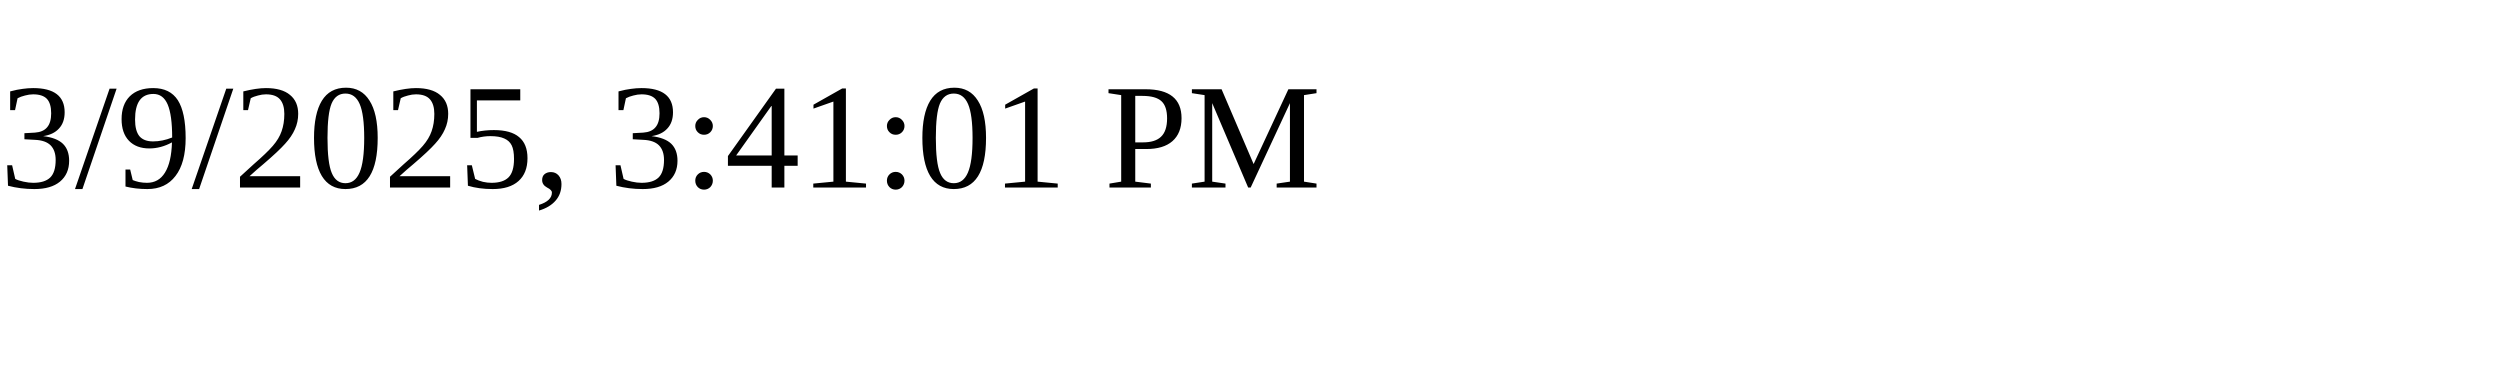
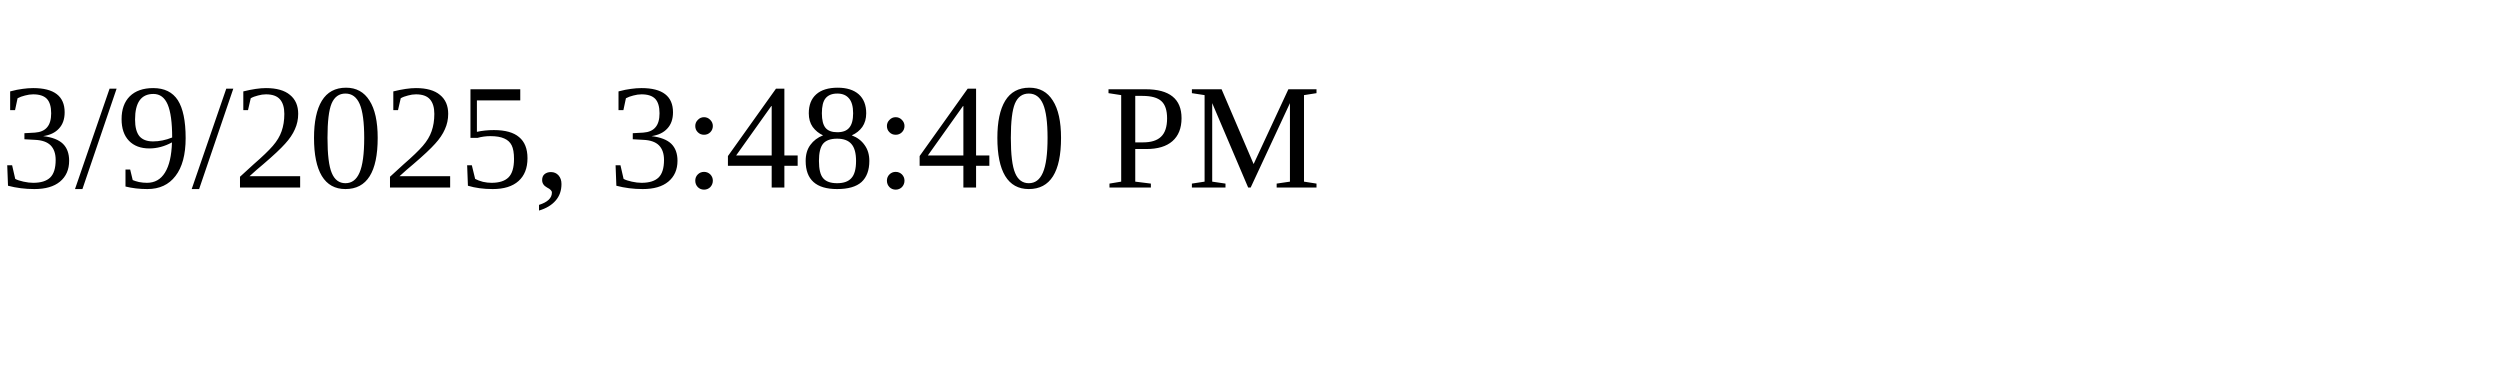
<svg xmlns="http://www.w3.org/2000/svg" height="30" width="200">
-   <text x="0" y="15">3/9/2025, 3:41:01 PM</text>
+   <text x="0" y="15">3/9/2025, 3:48:40 PM</text>
</svg>
